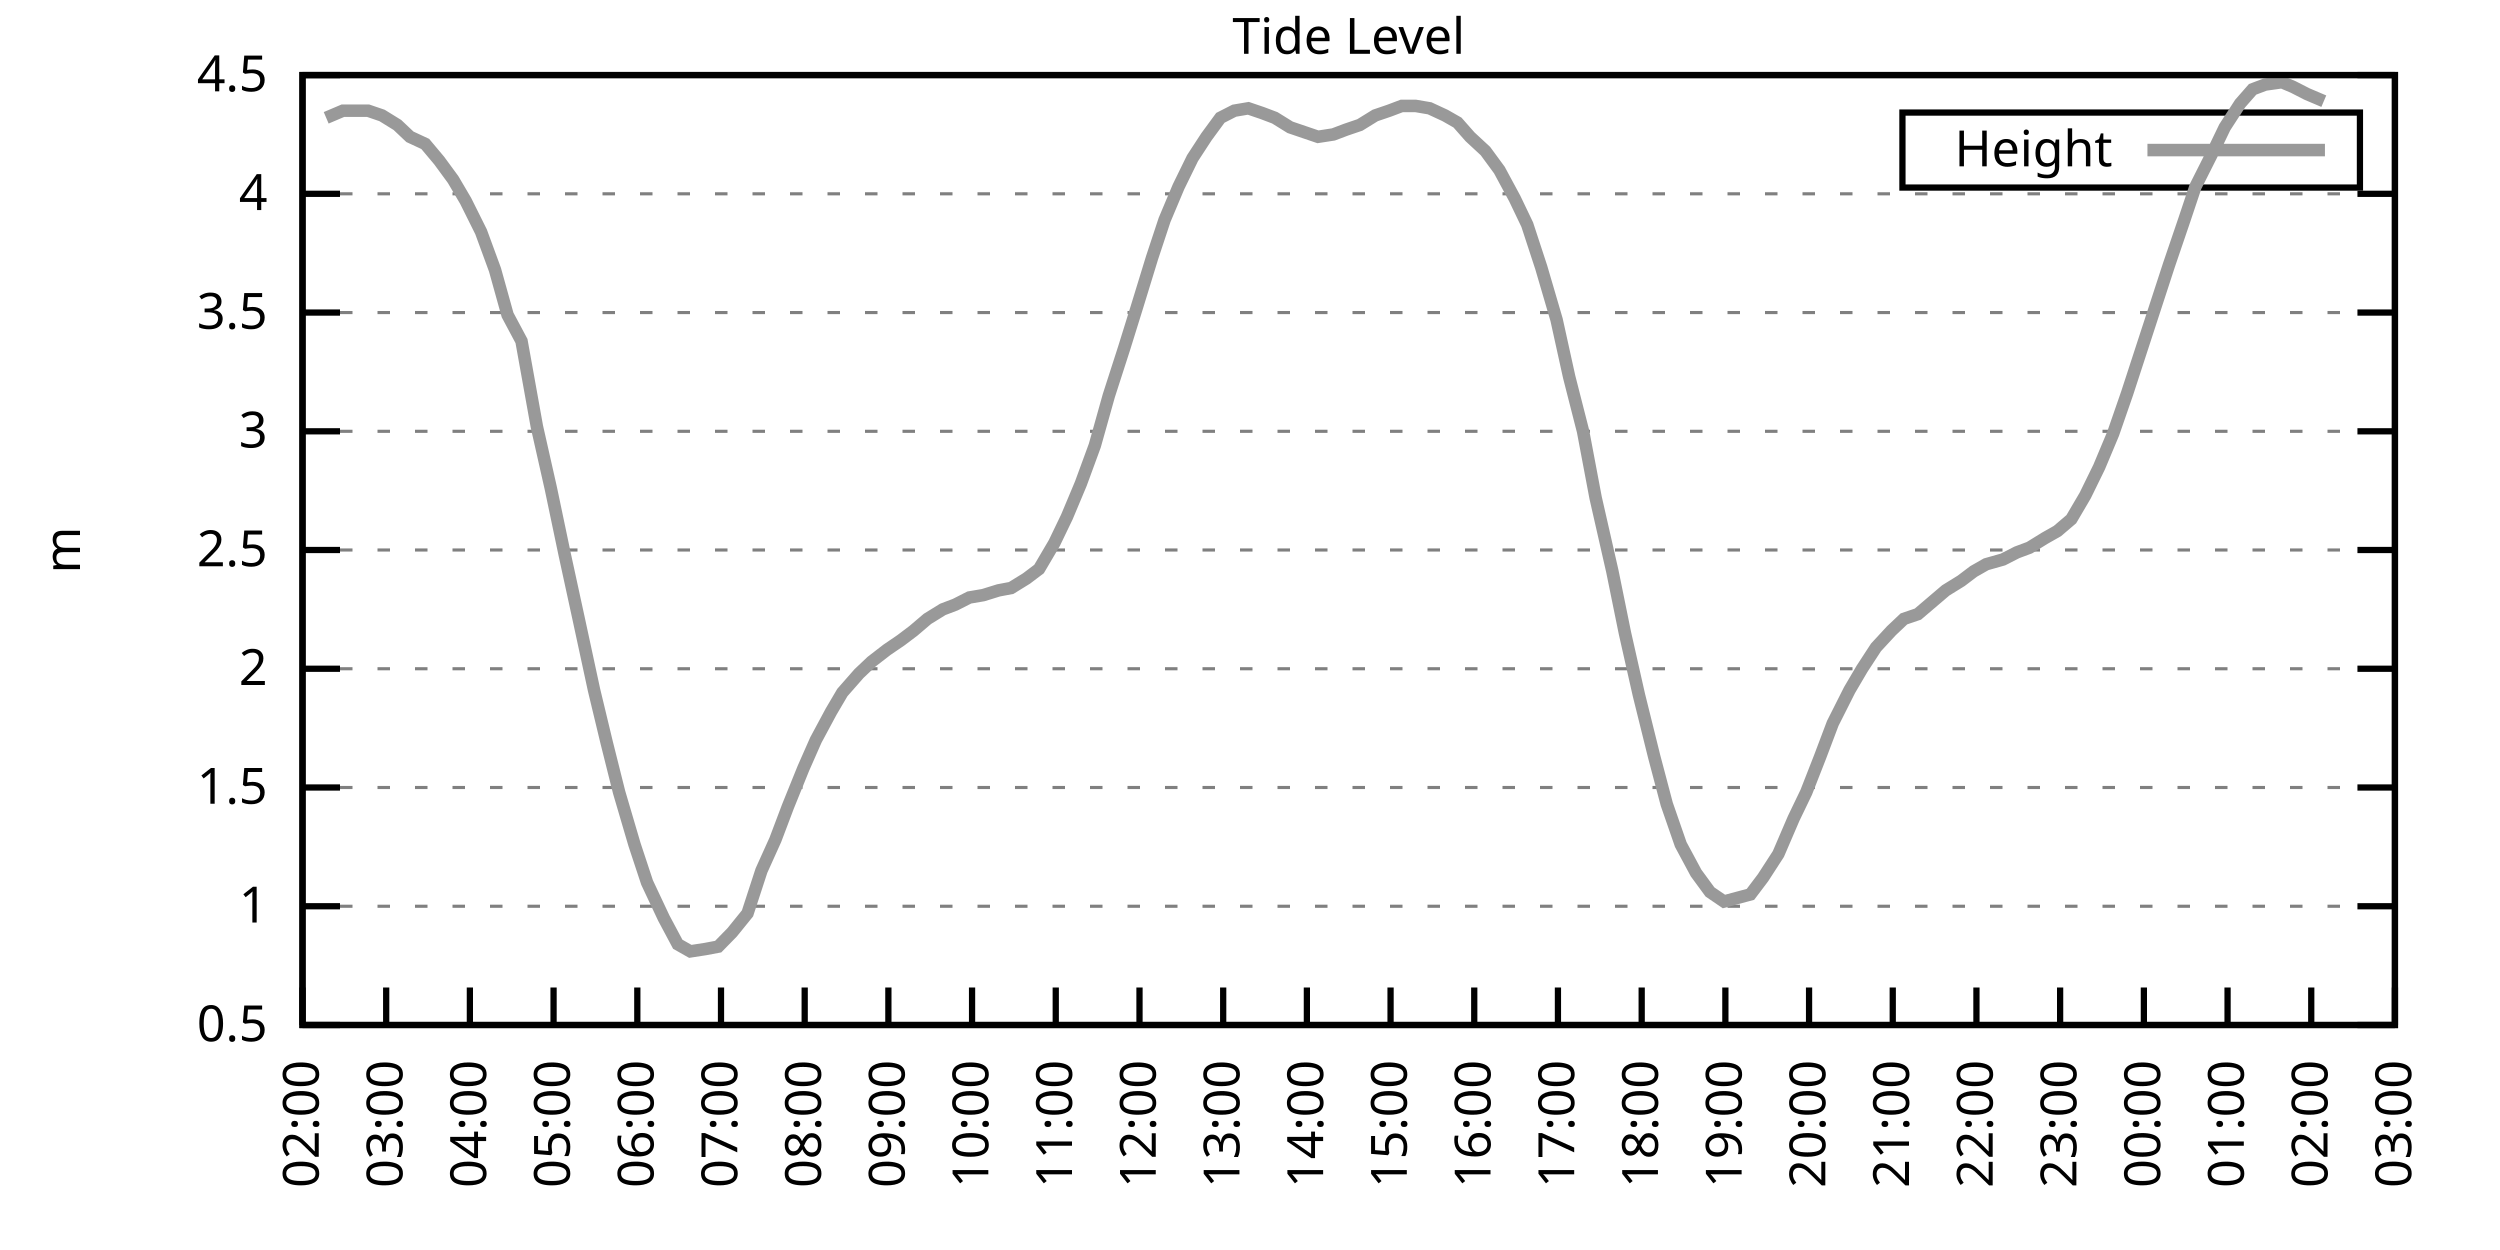
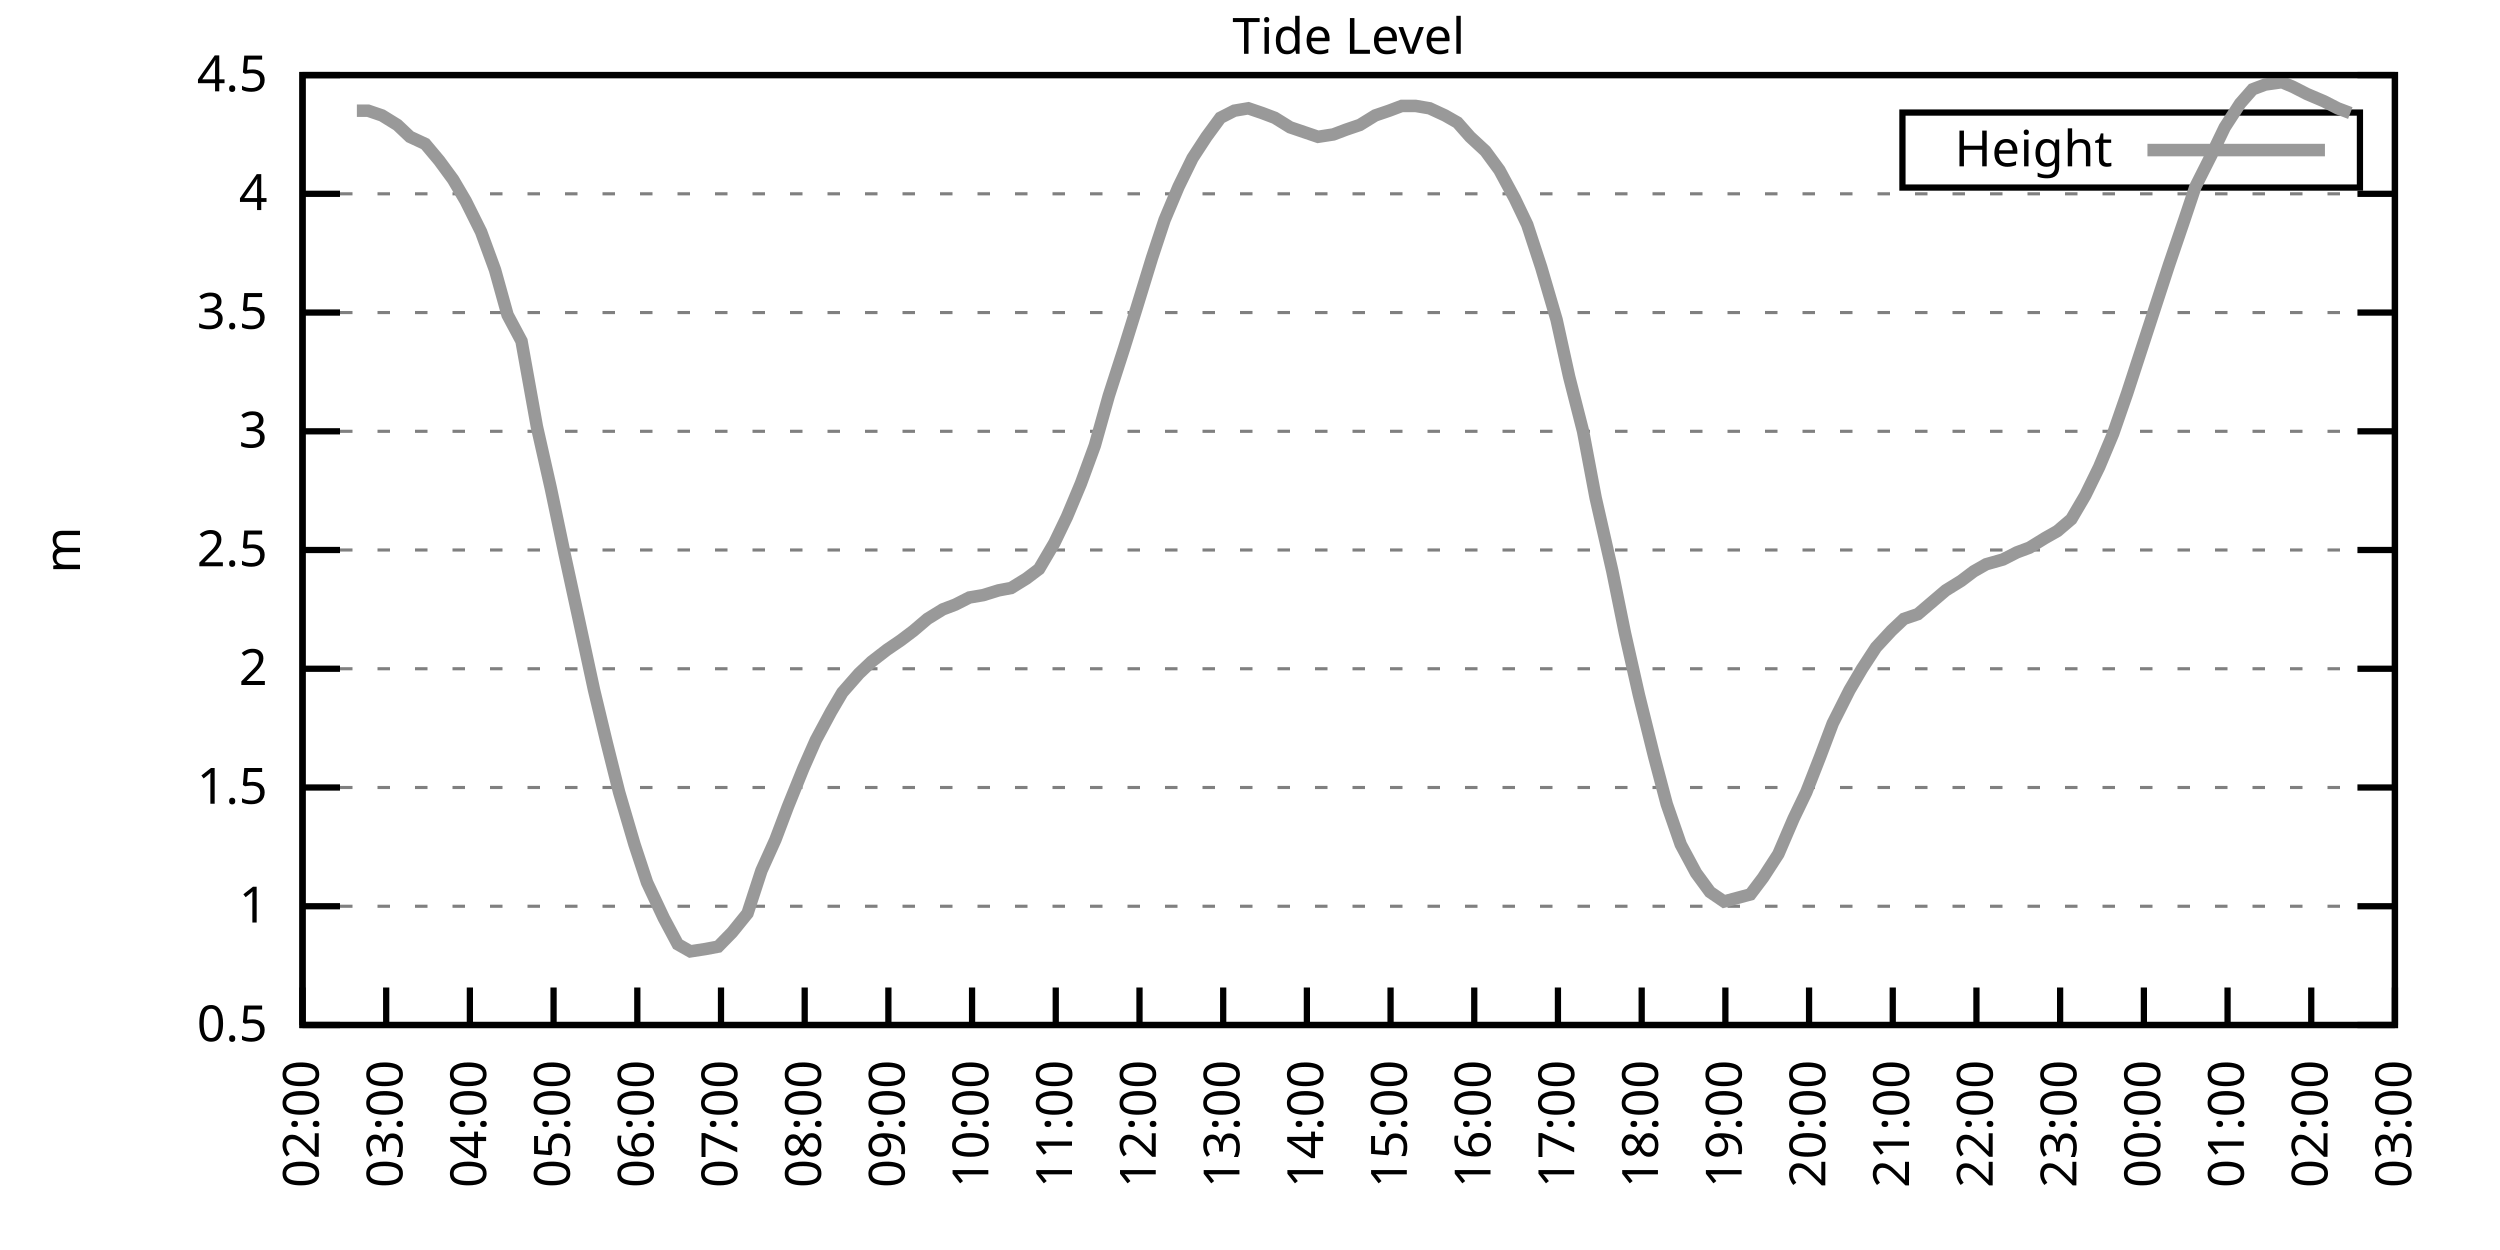
<svg xmlns="http://www.w3.org/2000/svg" xmlns:xlink="http://www.w3.org/1999/xlink" width="400" height="200" viewBox="0 0 400 200">
  <g id="gnuplot_canvas">
    <rect x="0" y="0" width="400" height="200" fill="none" />
    <defs>
      <circle id="gpDot" r="0.5" stroke-width="0.5" stroke="currentColor" />
      <path id="gpPt0" stroke-width="0.333" stroke="currentColor" d="M-1,0 h2 M0,-1 v2" />
      <path id="gpPt1" stroke-width="0.333" stroke="currentColor" d="M-1,-1 L1,1 M1,-1 L-1,1" />
      <path id="gpPt2" stroke-width="0.333" stroke="currentColor" d="M-1,0 L1,0 M0,-1 L0,1 M-1,-1 L1,1 M-1,1 L1,-1" />
      <rect id="gpPt3" stroke-width="0.333" stroke="currentColor" x="-1" y="-1" width="2" height="2" />
      <rect id="gpPt4" stroke-width="0.333" stroke="currentColor" fill="currentColor" x="-1" y="-1" width="2" height="2" />
      <circle id="gpPt5" stroke-width="0.333" stroke="currentColor" cx="0" cy="0" r="1" />
      <use xlink:href="#gpPt5" id="gpPt6" fill="currentColor" stroke="none" />
      <path id="gpPt7" stroke-width="0.333" stroke="currentColor" d="M0,-1.33 L-1.33,0.67 L1.33,0.67 z" />
      <use xlink:href="#gpPt7" id="gpPt8" fill="currentColor" stroke="none" />
      <use xlink:href="#gpPt7" id="gpPt9" stroke="currentColor" transform="rotate(180)" />
      <use xlink:href="#gpPt9" id="gpPt10" fill="currentColor" stroke="none" />
      <use xlink:href="#gpPt3" id="gpPt11" stroke="currentColor" transform="rotate(45)" />
      <use xlink:href="#gpPt11" id="gpPt12" fill="currentColor" stroke="none" />
      <path id="gpPt13" stroke-width="0.333" stroke="currentColor" d="M0,1.330 L1.265,0.411 L0.782,-1.067 L-0.782,-1.076 L-1.265,0.411 z" />
      <use xlink:href="#gpPt13" id="gpPt14" fill="currentColor" stroke="none" />
      <filter id="textbox" filterUnits="objectBoundingBox" x="0" y="0" height="1" width="1">
        <feFlood flood-color="white" flood-opacity="1" result="bgnd" />
        <feComposite in="SourceGraphic" in2="bgnd" operator="atop" />
      </filter>
      <filter id="greybox" filterUnits="objectBoundingBox" x="0" y="0" height="1" width="1">
        <feFlood flood-color="lightgrey" flood-opacity="1" result="grey" />
        <feComposite in="SourceGraphic" in2="grey" operator="atop" />
      </filter>
    </defs>
    <g fill="none" color="white" stroke="currentColor" stroke-width="1.00" stroke-linecap="butt" stroke-linejoin="miter">
</g>
    <g fill="none" color="black" stroke="currentColor" stroke-width="1.00" stroke-linecap="butt" stroke-linejoin="miter">
      <g stroke="none" shape-rendering="crispEdges">
        <polygon fill="rgb(255, 255, 255)" points="48.40,164.00 383.18,164.00 383.18,12.02 48.40,12.02 " />
      </g>
    </g>
    <g fill="none" color="black" stroke="currentColor" stroke-width="1.00" stroke-linecap="butt" stroke-linejoin="miter">
</g>
    <g fill="none" color="black" stroke="black" stroke-width="0.50" stroke-linecap="butt" stroke-linejoin="miter">
</g>
    <g fill="none" color="gray" stroke="currentColor" stroke-width="0.50" stroke-linecap="butt" stroke-linejoin="miter">
      <path stroke="gray" stroke-dasharray="2,4" class="gridline" d="M48.40,164.00 L383.19,164.00  " />
    </g>
    <g fill="none" color="gray" stroke="gray" stroke-width="1.00" stroke-linecap="butt" stroke-linejoin="miter">
</g>
    <g fill="none" color="black" stroke="currentColor" stroke-width="1.00" stroke-linecap="butt" stroke-linejoin="miter">
      <path stroke="black" d="M48.40,164.00 L54.40,164.00 M383.19,164.00 L377.19,164.00  " />
      <g transform="translate(42.80,166.60)" stroke="none" fill="black" font-family="Sans" font-size="8.00" text-anchor="end">
        <text>
          <tspan font-family="Sans"> 0.5</tspan>
        </text>
      </g>
    </g>
    <g fill="none" color="black" stroke="currentColor" stroke-width="1.00" stroke-linecap="butt" stroke-linejoin="miter">
</g>
    <g fill="none" color="black" stroke="black" stroke-width="0.50" stroke-linecap="butt" stroke-linejoin="miter">
</g>
    <g fill="none" color="gray" stroke="currentColor" stroke-width="0.50" stroke-linecap="butt" stroke-linejoin="miter">
      <path stroke="gray" stroke-dasharray="2,4" class="gridline" d="M48.40,145.00 L383.19,145.00  " />
    </g>
    <g fill="none" color="gray" stroke="gray" stroke-width="1.00" stroke-linecap="butt" stroke-linejoin="miter">
</g>
    <g fill="none" color="black" stroke="currentColor" stroke-width="1.00" stroke-linecap="butt" stroke-linejoin="miter">
      <path stroke="black" d="M48.40,145.00 L54.40,145.00 M383.19,145.00 L377.19,145.00  " />
      <g transform="translate(42.80,147.60)" stroke="none" fill="black" font-family="Sans" font-size="8.00" text-anchor="end">
        <text>
          <tspan font-family="Sans"> 1</tspan>
        </text>
      </g>
    </g>
    <g fill="none" color="black" stroke="currentColor" stroke-width="1.00" stroke-linecap="butt" stroke-linejoin="miter">
</g>
    <g fill="none" color="black" stroke="black" stroke-width="0.50" stroke-linecap="butt" stroke-linejoin="miter">
</g>
    <g fill="none" color="gray" stroke="currentColor" stroke-width="0.50" stroke-linecap="butt" stroke-linejoin="miter">
      <path stroke="gray" stroke-dasharray="2,4" class="gridline" d="M48.40,126.00 L383.19,126.00  " />
    </g>
    <g fill="none" color="gray" stroke="gray" stroke-width="1.00" stroke-linecap="butt" stroke-linejoin="miter">
</g>
    <g fill="none" color="black" stroke="currentColor" stroke-width="1.00" stroke-linecap="butt" stroke-linejoin="miter">
      <path stroke="black" d="M48.40,126.00 L54.40,126.00 M383.19,126.00 L377.19,126.00  " />
      <g transform="translate(42.80,128.60)" stroke="none" fill="black" font-family="Sans" font-size="8.00" text-anchor="end">
        <text>
          <tspan font-family="Sans"> 1.5</tspan>
        </text>
      </g>
    </g>
    <g fill="none" color="black" stroke="currentColor" stroke-width="1.00" stroke-linecap="butt" stroke-linejoin="miter">
</g>
    <g fill="none" color="black" stroke="black" stroke-width="0.50" stroke-linecap="butt" stroke-linejoin="miter">
</g>
    <g fill="none" color="gray" stroke="currentColor" stroke-width="0.50" stroke-linecap="butt" stroke-linejoin="miter">
      <path stroke="gray" stroke-dasharray="2,4" class="gridline" d="M48.40,107.00 L383.19,107.00  " />
    </g>
    <g fill="none" color="gray" stroke="gray" stroke-width="1.00" stroke-linecap="butt" stroke-linejoin="miter">
</g>
    <g fill="none" color="black" stroke="currentColor" stroke-width="1.00" stroke-linecap="butt" stroke-linejoin="miter">
      <path stroke="black" d="M48.40,107.00 L54.40,107.00 M383.19,107.00 L377.19,107.00  " />
      <g transform="translate(42.80,109.60)" stroke="none" fill="black" font-family="Sans" font-size="8.00" text-anchor="end">
        <text>
          <tspan font-family="Sans"> 2</tspan>
        </text>
      </g>
    </g>
    <g fill="none" color="black" stroke="currentColor" stroke-width="1.00" stroke-linecap="butt" stroke-linejoin="miter">
</g>
    <g fill="none" color="black" stroke="black" stroke-width="0.50" stroke-linecap="butt" stroke-linejoin="miter">
</g>
    <g fill="none" color="gray" stroke="currentColor" stroke-width="0.50" stroke-linecap="butt" stroke-linejoin="miter">
      <path stroke="gray" stroke-dasharray="2,4" class="gridline" d="M48.40,88.00 L383.19,88.00  " />
    </g>
    <g fill="none" color="gray" stroke="gray" stroke-width="1.00" stroke-linecap="butt" stroke-linejoin="miter">
</g>
    <g fill="none" color="black" stroke="currentColor" stroke-width="1.00" stroke-linecap="butt" stroke-linejoin="miter">
      <path stroke="black" d="M48.40,88.00 L54.40,88.00 M383.19,88.00 L377.19,88.00  " />
      <g transform="translate(42.80,90.60)" stroke="none" fill="black" font-family="Sans" font-size="8.00" text-anchor="end">
        <text>
          <tspan font-family="Sans"> 2.5</tspan>
        </text>
      </g>
    </g>
    <g fill="none" color="black" stroke="currentColor" stroke-width="1.00" stroke-linecap="butt" stroke-linejoin="miter">
</g>
    <g fill="none" color="black" stroke="black" stroke-width="0.50" stroke-linecap="butt" stroke-linejoin="miter">
</g>
    <g fill="none" color="gray" stroke="currentColor" stroke-width="0.50" stroke-linecap="butt" stroke-linejoin="miter">
      <path stroke="gray" stroke-dasharray="2,4" class="gridline" d="M48.40,69.01 L383.19,69.01  " />
    </g>
    <g fill="none" color="gray" stroke="gray" stroke-width="1.00" stroke-linecap="butt" stroke-linejoin="miter">
</g>
    <g fill="none" color="black" stroke="currentColor" stroke-width="1.00" stroke-linecap="butt" stroke-linejoin="miter">
      <path stroke="black" d="M48.40,69.01 L54.40,69.01 M383.19,69.01 L377.19,69.01  " />
      <g transform="translate(42.80,71.61)" stroke="none" fill="black" font-family="Sans" font-size="8.00" text-anchor="end">
        <text>
          <tspan font-family="Sans"> 3</tspan>
        </text>
      </g>
    </g>
    <g fill="none" color="black" stroke="currentColor" stroke-width="1.00" stroke-linecap="butt" stroke-linejoin="miter">
</g>
    <g fill="none" color="black" stroke="black" stroke-width="0.50" stroke-linecap="butt" stroke-linejoin="miter">
</g>
    <g fill="none" color="gray" stroke="currentColor" stroke-width="0.50" stroke-linecap="butt" stroke-linejoin="miter">
      <path stroke="gray" stroke-dasharray="2,4" class="gridline" d="M48.40,50.01 L383.19,50.01  " />
    </g>
    <g fill="none" color="gray" stroke="gray" stroke-width="1.00" stroke-linecap="butt" stroke-linejoin="miter">
</g>
    <g fill="none" color="black" stroke="currentColor" stroke-width="1.00" stroke-linecap="butt" stroke-linejoin="miter">
      <path stroke="black" d="M48.40,50.01 L54.40,50.01 M383.19,50.01 L377.19,50.01  " />
      <g transform="translate(42.80,52.61)" stroke="none" fill="black" font-family="Sans" font-size="8.00" text-anchor="end">
        <text>
          <tspan font-family="Sans"> 3.5</tspan>
        </text>
      </g>
    </g>
    <g fill="none" color="black" stroke="currentColor" stroke-width="1.00" stroke-linecap="butt" stroke-linejoin="miter">
</g>
    <g fill="none" color="black" stroke="black" stroke-width="0.50" stroke-linecap="butt" stroke-linejoin="miter">
</g>
    <g fill="none" color="gray" stroke="currentColor" stroke-width="0.50" stroke-linecap="butt" stroke-linejoin="miter">
      <path stroke="gray" stroke-dasharray="2,4" class="gridline" d="M48.40,31.01 L383.19,31.01  " />
    </g>
    <g fill="none" color="gray" stroke="gray" stroke-width="1.00" stroke-linecap="butt" stroke-linejoin="miter">
</g>
    <g fill="none" color="black" stroke="currentColor" stroke-width="1.00" stroke-linecap="butt" stroke-linejoin="miter">
      <path stroke="black" d="M48.40,31.01 L54.40,31.01 M383.19,31.01 L377.19,31.01  " />
      <g transform="translate(42.80,33.61)" stroke="none" fill="black" font-family="Sans" font-size="8.00" text-anchor="end">
        <text>
          <tspan font-family="Sans"> 4</tspan>
        </text>
      </g>
    </g>
    <g fill="none" color="black" stroke="currentColor" stroke-width="1.00" stroke-linecap="butt" stroke-linejoin="miter">
</g>
    <g fill="none" color="black" stroke="black" stroke-width="0.50" stroke-linecap="butt" stroke-linejoin="miter">
</g>
    <g fill="none" color="gray" stroke="currentColor" stroke-width="0.50" stroke-linecap="butt" stroke-linejoin="miter">
      <path stroke="gray" stroke-dasharray="2,4" class="gridline" d="M48.40,12.01 L383.19,12.01  " />
    </g>
    <g fill="none" color="gray" stroke="gray" stroke-width="1.00" stroke-linecap="butt" stroke-linejoin="miter">
</g>
    <g fill="none" color="black" stroke="currentColor" stroke-width="1.00" stroke-linecap="butt" stroke-linejoin="miter">
      <path stroke="black" d="M48.40,12.01 L54.40,12.01 M383.19,12.01 L377.19,12.01  " />
      <g transform="translate(42.80,14.61)" stroke="none" fill="black" font-family="Sans" font-size="8.00" text-anchor="end">
        <text>
          <tspan font-family="Sans"> 4.5</tspan>
        </text>
      </g>
    </g>
    <g fill="none" color="black" stroke="currentColor" stroke-width="1.00" stroke-linecap="butt" stroke-linejoin="miter">
      <path stroke="black" d="M48.40,164.00 L48.40,158.00  " />
      <g transform="translate(51.00,169.60) rotate(270.00)" stroke="none" fill="black" font-family="Sans" font-size="8.00" text-anchor="end">
        <text>
          <tspan font-family="Sans">02:00</tspan>
        </text>
      </g>
    </g>
    <g fill="none" color="black" stroke="currentColor" stroke-width="1.00" stroke-linecap="butt" stroke-linejoin="miter">
      <path stroke="black" d="M61.79,164.00 L61.79,158.00  " />
      <g transform="translate(64.39,169.60) rotate(270.00)" stroke="none" fill="black" font-family="Sans" font-size="8.00" text-anchor="end">
        <text>
          <tspan font-family="Sans">03:00</tspan>
        </text>
      </g>
    </g>
    <g fill="none" color="black" stroke="currentColor" stroke-width="1.00" stroke-linecap="butt" stroke-linejoin="miter">
      <path stroke="black" d="M75.18,164.00 L75.18,158.00  " />
      <g transform="translate(77.78,169.60) rotate(270.00)" stroke="none" fill="black" font-family="Sans" font-size="8.00" text-anchor="end">
        <text>
          <tspan font-family="Sans">04:00</tspan>
        </text>
      </g>
    </g>
    <g fill="none" color="black" stroke="currentColor" stroke-width="1.00" stroke-linecap="butt" stroke-linejoin="miter">
      <path stroke="black" d="M88.57,164.00 L88.57,158.00  " />
      <g transform="translate(91.17,169.60) rotate(270.00)" stroke="none" fill="black" font-family="Sans" font-size="8.00" text-anchor="end">
        <text>
          <tspan font-family="Sans">05:00</tspan>
        </text>
      </g>
    </g>
    <g fill="none" color="black" stroke="currentColor" stroke-width="1.00" stroke-linecap="butt" stroke-linejoin="miter">
      <path stroke="black" d="M101.97,164.00 L101.97,158.00  " />
      <g transform="translate(104.57,169.60) rotate(270.00)" stroke="none" fill="black" font-family="Sans" font-size="8.00" text-anchor="end">
        <text>
          <tspan font-family="Sans">06:00</tspan>
        </text>
      </g>
    </g>
    <g fill="none" color="black" stroke="currentColor" stroke-width="1.00" stroke-linecap="butt" stroke-linejoin="miter">
      <path stroke="black" d="M115.36,164.00 L115.36,158.00  " />
      <g transform="translate(117.96,169.60) rotate(270.00)" stroke="none" fill="black" font-family="Sans" font-size="8.00" text-anchor="end">
        <text>
          <tspan font-family="Sans">07:00</tspan>
        </text>
      </g>
    </g>
    <g fill="none" color="black" stroke="currentColor" stroke-width="1.00" stroke-linecap="butt" stroke-linejoin="miter">
      <path stroke="black" d="M128.75,164.00 L128.75,158.00  " />
      <g transform="translate(131.35,169.60) rotate(270.00)" stroke="none" fill="black" font-family="Sans" font-size="8.00" text-anchor="end">
        <text>
          <tspan font-family="Sans">08:00</tspan>
        </text>
      </g>
    </g>
    <g fill="none" color="black" stroke="currentColor" stroke-width="1.00" stroke-linecap="butt" stroke-linejoin="miter">
      <path stroke="black" d="M142.14,164.00 L142.14,158.00  " />
      <g transform="translate(144.74,169.60) rotate(270.00)" stroke="none" fill="black" font-family="Sans" font-size="8.00" text-anchor="end">
        <text>
          <tspan font-family="Sans">09:00</tspan>
        </text>
      </g>
    </g>
    <g fill="none" color="black" stroke="currentColor" stroke-width="1.00" stroke-linecap="butt" stroke-linejoin="miter">
      <path stroke="black" d="M155.53,164.00 L155.53,158.00  " />
      <g transform="translate(158.13,169.60) rotate(270.00)" stroke="none" fill="black" font-family="Sans" font-size="8.00" text-anchor="end">
        <text>
          <tspan font-family="Sans">10:00</tspan>
        </text>
      </g>
    </g>
    <g fill="none" color="black" stroke="currentColor" stroke-width="1.00" stroke-linecap="butt" stroke-linejoin="miter">
      <path stroke="black" d="M168.92,164.00 L168.92,158.00  " />
      <g transform="translate(171.52,169.60) rotate(270.00)" stroke="none" fill="black" font-family="Sans" font-size="8.00" text-anchor="end">
        <text>
          <tspan font-family="Sans">11:00</tspan>
        </text>
      </g>
    </g>
    <g fill="none" color="black" stroke="currentColor" stroke-width="1.00" stroke-linecap="butt" stroke-linejoin="miter">
      <path stroke="black" d="M182.32,164.00 L182.32,158.00  " />
      <g transform="translate(184.92,169.60) rotate(270.00)" stroke="none" fill="black" font-family="Sans" font-size="8.00" text-anchor="end">
        <text>
          <tspan font-family="Sans">12:00</tspan>
        </text>
      </g>
    </g>
    <g fill="none" color="black" stroke="currentColor" stroke-width="1.00" stroke-linecap="butt" stroke-linejoin="miter">
      <path stroke="black" d="M195.71,164.00 L195.71,158.00  " />
      <g transform="translate(198.31,169.60) rotate(270.00)" stroke="none" fill="black" font-family="Sans" font-size="8.00" text-anchor="end">
        <text>
          <tspan font-family="Sans">13:00</tspan>
        </text>
      </g>
    </g>
    <g fill="none" color="black" stroke="currentColor" stroke-width="1.00" stroke-linecap="butt" stroke-linejoin="miter">
      <path stroke="black" d="M209.10,164.00 L209.10,158.00  " />
      <g transform="translate(211.70,169.60) rotate(270.00)" stroke="none" fill="black" font-family="Sans" font-size="8.00" text-anchor="end">
        <text>
          <tspan font-family="Sans">14:00</tspan>
        </text>
      </g>
    </g>
    <g fill="none" color="black" stroke="currentColor" stroke-width="1.00" stroke-linecap="butt" stroke-linejoin="miter">
      <path stroke="black" d="M222.49,164.00 L222.49,158.00  " />
      <g transform="translate(225.09,169.60) rotate(270.00)" stroke="none" fill="black" font-family="Sans" font-size="8.00" text-anchor="end">
        <text>
          <tspan font-family="Sans">15:00</tspan>
        </text>
      </g>
    </g>
    <g fill="none" color="black" stroke="currentColor" stroke-width="1.00" stroke-linecap="butt" stroke-linejoin="miter">
      <path stroke="black" d="M235.88,164.00 L235.88,158.00  " />
      <g transform="translate(238.48,169.60) rotate(270.00)" stroke="none" fill="black" font-family="Sans" font-size="8.00" text-anchor="end">
        <text>
          <tspan font-family="Sans">16:00</tspan>
        </text>
      </g>
    </g>
    <g fill="none" color="black" stroke="currentColor" stroke-width="1.00" stroke-linecap="butt" stroke-linejoin="miter">
      <path stroke="black" d="M249.27,164.00 L249.27,158.00  " />
      <g transform="translate(251.87,169.60) rotate(270.00)" stroke="none" fill="black" font-family="Sans" font-size="8.00" text-anchor="end">
        <text>
          <tspan font-family="Sans">17:00</tspan>
        </text>
      </g>
    </g>
    <g fill="none" color="black" stroke="currentColor" stroke-width="1.00" stroke-linecap="butt" stroke-linejoin="miter">
      <path stroke="black" d="M262.67,164.00 L262.67,158.00  " />
      <g transform="translate(265.27,169.60) rotate(270.00)" stroke="none" fill="black" font-family="Sans" font-size="8.00" text-anchor="end">
        <text>
          <tspan font-family="Sans">18:00</tspan>
        </text>
      </g>
    </g>
    <g fill="none" color="black" stroke="currentColor" stroke-width="1.00" stroke-linecap="butt" stroke-linejoin="miter">
      <path stroke="black" d="M276.06,164.00 L276.06,158.00  " />
      <g transform="translate(278.66,169.60) rotate(270.00)" stroke="none" fill="black" font-family="Sans" font-size="8.00" text-anchor="end">
        <text>
          <tspan font-family="Sans">19:00</tspan>
        </text>
      </g>
    </g>
    <g fill="none" color="black" stroke="currentColor" stroke-width="1.00" stroke-linecap="butt" stroke-linejoin="miter">
      <path stroke="black" d="M289.45,164.00 L289.45,158.00  " />
      <g transform="translate(292.05,169.60) rotate(270.00)" stroke="none" fill="black" font-family="Sans" font-size="8.00" text-anchor="end">
        <text>
          <tspan font-family="Sans">20:00</tspan>
        </text>
      </g>
    </g>
    <g fill="none" color="black" stroke="currentColor" stroke-width="1.00" stroke-linecap="butt" stroke-linejoin="miter">
      <path stroke="black" d="M302.84,164.00 L302.84,158.00  " />
      <g transform="translate(305.44,169.60) rotate(270.00)" stroke="none" fill="black" font-family="Sans" font-size="8.00" text-anchor="end">
        <text>
          <tspan font-family="Sans">21:00</tspan>
        </text>
      </g>
    </g>
    <g fill="none" color="black" stroke="currentColor" stroke-width="1.00" stroke-linecap="butt" stroke-linejoin="miter">
      <path stroke="black" d="M316.23,164.00 L316.23,158.00  " />
      <g transform="translate(318.83,169.60) rotate(270.00)" stroke="none" fill="black" font-family="Sans" font-size="8.00" text-anchor="end">
        <text>
          <tspan font-family="Sans">22:00</tspan>
        </text>
      </g>
    </g>
    <g fill="none" color="black" stroke="currentColor" stroke-width="1.00" stroke-linecap="butt" stroke-linejoin="miter">
      <path stroke="black" d="M329.62,164.00 L329.62,158.00  " />
      <g transform="translate(332.22,169.60) rotate(270.00)" stroke="none" fill="black" font-family="Sans" font-size="8.00" text-anchor="end">
        <text>
          <tspan font-family="Sans">23:00</tspan>
        </text>
      </g>
    </g>
    <g fill="none" color="black" stroke="currentColor" stroke-width="1.00" stroke-linecap="butt" stroke-linejoin="miter">
      <path stroke="black" d="M343.02,164.00 L343.02,158.00  " />
      <g transform="translate(345.62,169.60) rotate(270.00)" stroke="none" fill="black" font-family="Sans" font-size="8.00" text-anchor="end">
        <text>
          <tspan font-family="Sans">00:00</tspan>
        </text>
      </g>
    </g>
    <g fill="none" color="black" stroke="currentColor" stroke-width="1.00" stroke-linecap="butt" stroke-linejoin="miter">
      <path stroke="black" d="M356.41,164.00 L356.41,158.00  " />
      <g transform="translate(359.01,169.60) rotate(270.00)" stroke="none" fill="black" font-family="Sans" font-size="8.00" text-anchor="end">
        <text>
          <tspan font-family="Sans">01:00</tspan>
        </text>
      </g>
    </g>
    <g fill="none" color="black" stroke="currentColor" stroke-width="1.00" stroke-linecap="butt" stroke-linejoin="miter">
      <path stroke="black" d="M369.80,164.00 L369.80,158.00  " />
      <g transform="translate(372.40,169.60) rotate(270.00)" stroke="none" fill="black" font-family="Sans" font-size="8.00" text-anchor="end">
        <text>
          <tspan font-family="Sans">02:00</tspan>
        </text>
      </g>
    </g>
    <g fill="none" color="black" stroke="currentColor" stroke-width="1.00" stroke-linecap="butt" stroke-linejoin="miter">
      <path stroke="black" d="M383.19,164.00 L383.19,158.00  " />
      <g transform="translate(385.79,169.60) rotate(270.00)" stroke="none" fill="black" font-family="Sans" font-size="8.00" text-anchor="end">
        <text>
          <tspan font-family="Sans">03:00</tspan>
        </text>
      </g>
    </g>
    <g fill="none" color="black" stroke="currentColor" stroke-width="1.00" stroke-linecap="butt" stroke-linejoin="miter">
</g>
    <g fill="none" color="black" stroke="currentColor" stroke-width="1.00" stroke-linecap="butt" stroke-linejoin="miter">
      <path stroke="black" d="M48.40,12.01 L48.40,164.00 L383.19,164.00 L383.19,12.01 L48.40,12.01 Z  " />
    </g>
    <g fill="none" color="black" stroke="currentColor" stroke-width="1.00" stroke-linecap="butt" stroke-linejoin="miter">
</g>
    <g fill="none" color="black" stroke="currentColor" stroke-width="1.00" stroke-linecap="butt" stroke-linejoin="miter">
      <path stroke="black" d="M304.39,30.01 L304.39,18.01 L377.59,18.01 L377.59,30.01 L304.39,30.01 Z  " />
    </g>
    <g id="Tide_level_plot_1">
      <g fill="none" color="white" stroke="black" stroke-width="2.00" stroke-linecap="butt" stroke-linejoin="miter">
</g>
      <g fill="none" color="black" stroke="currentColor" stroke-width="2.00" stroke-linecap="butt" stroke-linejoin="miter">
        <g transform="translate(337.99,26.61)" stroke="none" fill="black" font-family="Sans" font-size="8.00" text-anchor="end">
          <text>
            <tspan font-family="Sans">Height</tspan>
          </text>
        </g>
      </g>
      <g fill="none" color="black" stroke="currentColor" stroke-width="2.00" stroke-linecap="butt" stroke-linejoin="miter">
-         <path stroke="rgb(153, 153, 153)" d="M343.59,24.01 L371.99,24.01 M52.19,18.85 L54.87,17.71 L57.10,17.71 L58.89,17.71 L61.12,18.47 L63.58,19.99   L65.59,21.89 L68.04,23.03 L70.27,25.69 L72.50,28.73 L74.51,32.15 L76.97,37.09 L79.20,43.17 L81.21,50.39   L83.44,54.57 L85.90,68.25 L88.13,78.13 L90.36,88.76 L92.59,99.02 L95.05,110.42 L97.06,118.78 L99.06,126.76   L101.52,135.12 L103.53,141.20 L106.21,146.90 L108.44,151.08 L110.45,152.22 L112.90,151.84 L114.91,151.46 L117.14,149.18   L119.60,146.14 L121.83,139.30 L124.06,134.36 L126.07,129.04 L128.53,122.96 L130.54,118.40 L132.99,113.84 L134.78,110.80   L137.45,107.76 L139.46,105.86 L141.92,103.96 L144.15,102.44 L146.16,100.92 L148.39,99.02 L150.85,97.50 L152.85,96.74   L155.09,95.60 L157.32,95.22 L159.77,94.46 L161.78,94.08 L164.24,92.56 L166.25,91.04 L168.70,86.87 L170.71,82.69   L172.94,77.37 L175.17,71.29 L177.41,63.31 L179.86,55.71 L181.87,49.25 L184.32,41.27 L186.33,35.19 L188.57,29.87   L190.80,25.31 L193.03,21.89 L195.26,18.85 L197.49,17.71 L199.73,17.33 L201.96,18.09 L203.97,18.85 L206.42,20.37   L208.65,21.13 L210.88,21.89 L213.34,21.51 L215.35,20.75 L217.58,19.99 L220.04,18.47 L222.27,17.71 L224.28,16.95   L226.51,16.95 L228.74,17.33 L231.20,18.47 L233.20,19.61 L235.21,21.89 L237.67,24.17 L239.90,27.21 L242.36,31.77   L244.36,35.95 L246.60,42.79 L249.05,51.15 L251.06,60.27 L253.29,69.01 L255.30,79.65 L257.98,91.42 L259.99,101.30   L262.22,111.18 L264.67,121.06 L266.68,128.66 L268.92,135.12 L271.37,139.68 L273.60,142.72 L275.83,144.24 L280.07,143.10   L282.08,140.44 L284.54,136.64 L286.99,130.94 L289.00,126.76 L291.23,121.06 L293.24,115.74 L295.92,110.42 L297.93,107.00   L300.16,103.58 L302.62,100.92 L304.63,99.02 L306.86,98.26 L309.09,96.36 L311.32,94.46 L313.78,92.94 L315.79,91.42   L317.79,90.28 L320.47,89.52 L322.70,88.38 L324.71,87.63 L327.17,86.11 L329.18,84.97 L331.41,83.07 L333.64,79.27   L335.87,74.71 L338.10,69.39 L340.34,62.93 L342.57,56.09 L344.80,49.25 L347.03,42.41 L349.49,35.19 L351.27,29.87   L353.95,24.55 L355.96,20.37 L358.42,16.57 L360.42,14.29 L362.43,13.53 L365.11,13.15 L366.90,13.91 L369.13,15.05   L371.81,16.19  " />
+         <path stroke="rgb(153, 153, 153)" d="M343.59,24.01 L371.99,24.01 M57.10,17.71 L58.89,17.71 L61.12,18.47 L63.58,19.99 L65.59,21.89 L68.04,23.03   L70.27,25.69 L72.50,28.73 L74.51,32.15 L76.97,37.09 L79.20,43.17 L81.21,50.39 L83.44,54.57 L85.90,68.25   L88.13,78.13 L90.36,88.76 L92.59,99.02 L95.05,110.42 L97.06,118.78 L99.06,126.76 L101.52,135.12 L103.53,141.20   L106.21,146.90 L108.44,151.08 L110.45,152.22 L112.90,151.84 L114.91,151.46 L117.14,149.18 L119.60,146.14 L121.83,139.30   L124.06,134.36 L126.07,129.04 L128.53,122.96 L130.54,118.40 L132.99,113.84 L134.78,110.80 L137.45,107.76 L139.46,105.86   L141.92,103.96 L144.15,102.44 L146.16,100.92 L148.39,99.02 L150.85,97.50 L152.85,96.74 L155.09,95.60 L157.32,95.22   L159.77,94.46 L161.78,94.08 L164.24,92.56 L166.25,91.04 L168.70,86.87 L170.71,82.69 L172.94,77.37 L175.17,71.29   L177.41,63.31 L179.86,55.71 L181.87,49.25 L184.32,41.27 L186.33,35.19 L188.57,29.87 L190.80,25.31 L193.03,21.89   L195.26,18.85 L197.49,17.71 L199.73,17.33 L201.96,18.09 L203.97,18.85 L206.42,20.37 L208.65,21.13 L210.88,21.89   L213.34,21.51 L215.35,20.75 L217.58,19.99 L220.04,18.47 L222.27,17.71 L224.28,16.95 L226.51,16.95 L228.74,17.33   L231.20,18.47 L233.20,19.61 L235.21,21.89 L237.67,24.17 L239.90,27.21 L242.36,31.77 L244.36,35.95 L246.60,42.79   L249.05,51.15 L251.06,60.27 L253.29,69.01 L255.30,79.65 L257.98,91.42 L259.99,101.30 L262.22,111.18 L264.67,121.06   L266.68,128.66 L268.92,135.12 L271.37,139.68 L273.60,142.72 L275.83,144.24 L280.07,143.10 L282.08,140.44 L284.54,136.64   L286.99,130.94 L289.00,126.76 L291.23,121.06 L293.24,115.74 L295.92,110.42 L297.93,107.00 L300.16,103.58 L302.62,100.92   L304.63,99.02 L306.86,98.26 L309.09,96.36 L311.32,94.46 L313.78,92.94 L315.79,91.42 L317.79,90.28 L320.47,89.52   L322.70,88.38 L324.71,87.63 L327.17,86.11 L329.18,84.97 L331.41,83.07 L333.64,79.27 L335.87,74.71 L338.10,69.39   L340.34,62.93 L342.57,56.09 L344.80,49.25 L347.03,42.41 L349.49,35.19 L351.27,29.87 L353.95,24.55 L355.96,20.37   L358.42,16.57 L360.42,14.29 L362.43,13.53 L365.11,13.15 L366.90,13.91 L369.13,15.05 L371.81,16.19 L374.04,17.33   L376.05,18.09  " />
      </g>
    </g>
    <g fill="none" color="black" stroke="currentColor" stroke-width="2.00" stroke-linecap="butt" stroke-linejoin="miter">
</g>
    <g fill="none" color="black" stroke="black" stroke-width="1.00" stroke-linecap="butt" stroke-linejoin="miter">
</g>
    <g fill="none" color="black" stroke="currentColor" stroke-width="1.00" stroke-linecap="butt" stroke-linejoin="miter">
      <path stroke="black" d="M48.40,12.01 L48.40,164.00 L383.19,164.00 L383.19,12.01 L48.40,12.01 Z  " />
      <g transform="translate(12.80,88.01) rotate(270.00)" stroke="none" fill="black" font-family="Sans" font-size="8.00" text-anchor="middle">
        <text>
          <tspan font-family="Sans">m</tspan>
        </text>
      </g>
    </g>
    <g fill="none" color="black" stroke="currentColor" stroke-width="1.00" stroke-linecap="butt" stroke-linejoin="miter">
</g>
    <g fill="none" color="black" stroke="currentColor" stroke-width="1.00" stroke-linecap="butt" stroke-linejoin="miter">
      <g transform="translate(215.79,8.61)" stroke="none" fill="black" font-family="Sans" font-size="8.00" text-anchor="middle">
        <text>
          <tspan font-family="Sans">Tide Level</tspan>
        </text>
      </g>
    </g>
    <g fill="none" color="black" stroke="currentColor" stroke-width="1.00" stroke-linecap="butt" stroke-linejoin="miter">
</g>
  </g>
</svg>
